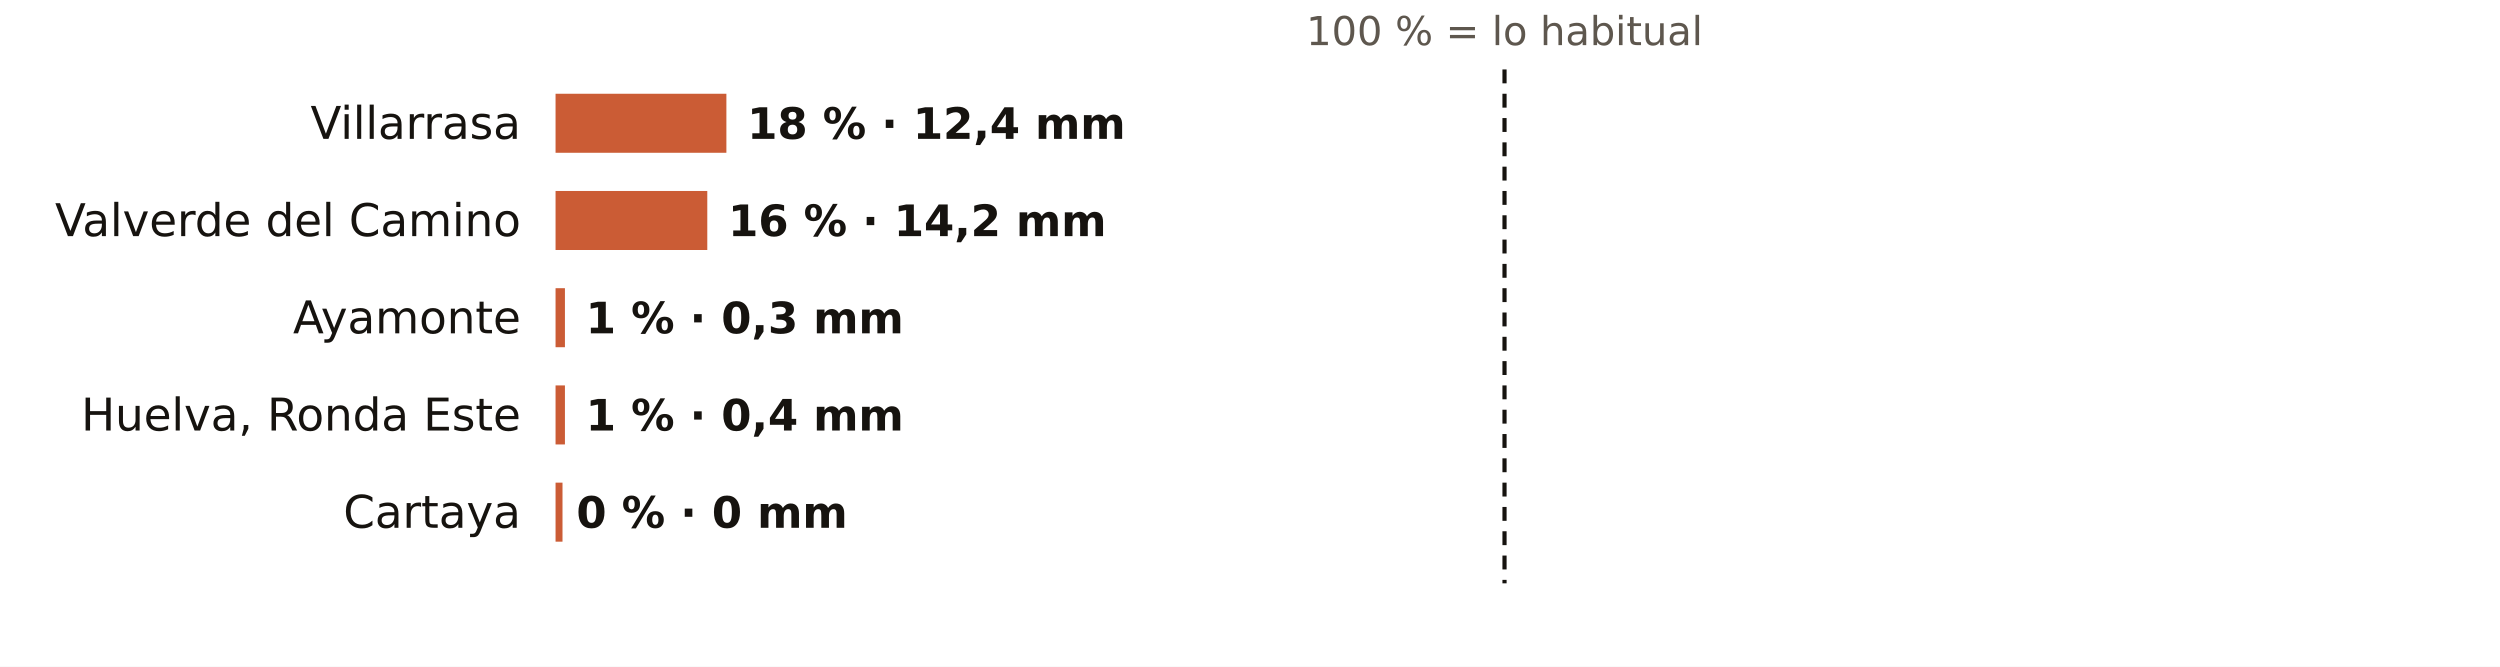
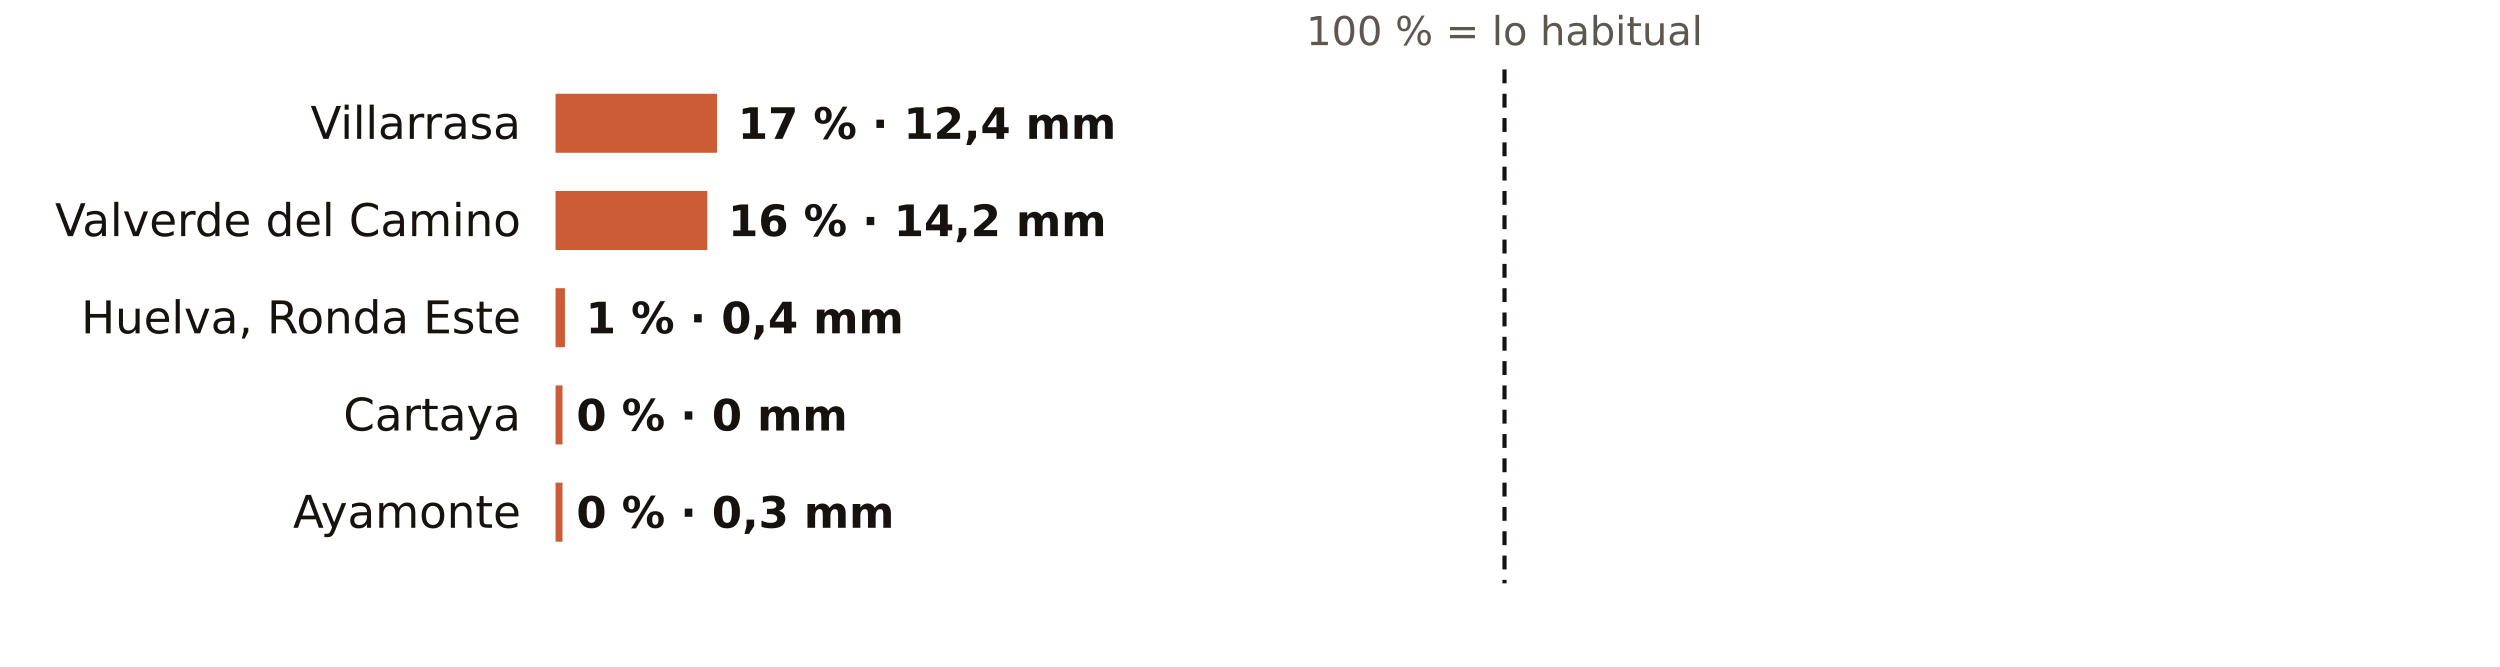
<svg xmlns="http://www.w3.org/2000/svg" viewBox="0 0 720 192" width="720" height="192" role="img" aria-label="El otoño en los pluviómetros de AEMET de Huelva: % de lo habitual">
  <rect width="720" height="192" fill="#FFFFFF" />
  <text x="433.3" y="13.0" font-size="11.5" fill="#5E574E" text-anchor="middle" font-weight="400" font-family="Public Sans, DejaVu Sans, Arial, sans-serif">100 % = lo habitual</text>
  <text x="150.0" y="40.0" font-size="13" fill="#16130F" text-anchor="end" font-weight="500" font-family="Public Sans, DejaVu Sans, Arial, sans-serif">Villarrasa</text>
-   <rect x="160" y="27" width="49.2" height="17" fill="#C4461A" opacity="0.88" />
-   <text x="215.2" y="40.0" font-size="12.5" fill="#16130F" text-anchor="start" font-weight="600" font-family="Public Sans, DejaVu Sans, Arial, sans-serif">18 % · 12,4 mm</text>
+   <rect x="160" y="27" width="46.5" height="17" fill="#C4461A" opacity="0.88" />
+   <text x="212.5" y="40.0" font-size="12.5" fill="#16130F" text-anchor="start" font-weight="600" font-family="Public Sans, DejaVu Sans, Arial, sans-serif">17 % · 12,4 mm</text>
  <text x="150.0" y="68.0" font-size="13" fill="#16130F" text-anchor="end" font-weight="500" font-family="Public Sans, DejaVu Sans, Arial, sans-serif">Valverde del Camino</text>
  <rect x="160" y="55" width="43.7" height="17" fill="#C4461A" opacity="0.88" />
  <text x="209.7" y="68.0" font-size="12.5" fill="#16130F" text-anchor="start" font-weight="600" font-family="Public Sans, DejaVu Sans, Arial, sans-serif">16 % · 14,2 mm</text>
-   <text x="150.0" y="96.0" font-size="13" fill="#16130F" text-anchor="end" font-weight="500" font-family="Public Sans, DejaVu Sans, Arial, sans-serif">Ayamonte</text>
+   <text x="150.0" y="96.0" font-size="13" fill="#16130F" text-anchor="end" font-weight="500" font-family="Public Sans, DejaVu Sans, Arial, sans-serif">Huelva, Ronda Este</text>
  <rect x="160" y="83" width="2.7" height="17" fill="#C4461A" opacity="0.88" />
-   <text x="168.7" y="96.0" font-size="12.5" fill="#16130F" text-anchor="start" font-weight="600" font-family="Public Sans, DejaVu Sans, Arial, sans-serif">1 % · 0,3 mm</text>
-   <text x="150.0" y="124.0" font-size="13" fill="#16130F" text-anchor="end" font-weight="500" font-family="Public Sans, DejaVu Sans, Arial, sans-serif">Huelva, Ronda Este</text>
-   <rect x="160" y="111" width="2.7" height="17" fill="#C4461A" opacity="0.88" />
-   <text x="168.7" y="124.0" font-size="12.5" fill="#16130F" text-anchor="start" font-weight="600" font-family="Public Sans, DejaVu Sans, Arial, sans-serif">1 % · 0,4 mm</text>
-   <text x="150.0" y="152.0" font-size="13" fill="#16130F" text-anchor="end" font-weight="500" font-family="Public Sans, DejaVu Sans, Arial, sans-serif">Cartaya</text>
+   <text x="168.7" y="96.0" font-size="12.5" fill="#16130F" text-anchor="start" font-weight="600" font-family="Public Sans, DejaVu Sans, Arial, sans-serif">1 % · 0,4 mm</text>
+   <text x="150.0" y="124.0" font-size="13" fill="#16130F" text-anchor="end" font-weight="500" font-family="Public Sans, DejaVu Sans, Arial, sans-serif">Cartaya</text>
+   <rect x="160" y="111" width="2.0" height="17" fill="#C4461A" opacity="0.88" />
+   <text x="166.0" y="124.0" font-size="12.5" fill="#16130F" text-anchor="start" font-weight="600" font-family="Public Sans, DejaVu Sans, Arial, sans-serif">0 % · 0 mm</text>
+   <text x="150.0" y="152.0" font-size="13" fill="#16130F" text-anchor="end" font-weight="500" font-family="Public Sans, DejaVu Sans, Arial, sans-serif">Ayamonte</text>
  <rect x="160" y="139" width="2.0" height="17" fill="#C4461A" opacity="0.88" />
-   <text x="166.0" y="152.0" font-size="12.5" fill="#16130F" text-anchor="start" font-weight="600" font-family="Public Sans, DejaVu Sans, Arial, sans-serif">0 % · 0 mm</text>
+   <text x="166.0" y="152.0" font-size="12.5" fill="#16130F" text-anchor="start" font-weight="600" font-family="Public Sans, DejaVu Sans, Arial, sans-serif">0 % · 0,3 mm</text>
  <line x1="433.3" x2="433.3" y1="20" y2="168" stroke="#16130F" stroke-width="1.2" stroke-dasharray="4 3" />
</svg>
